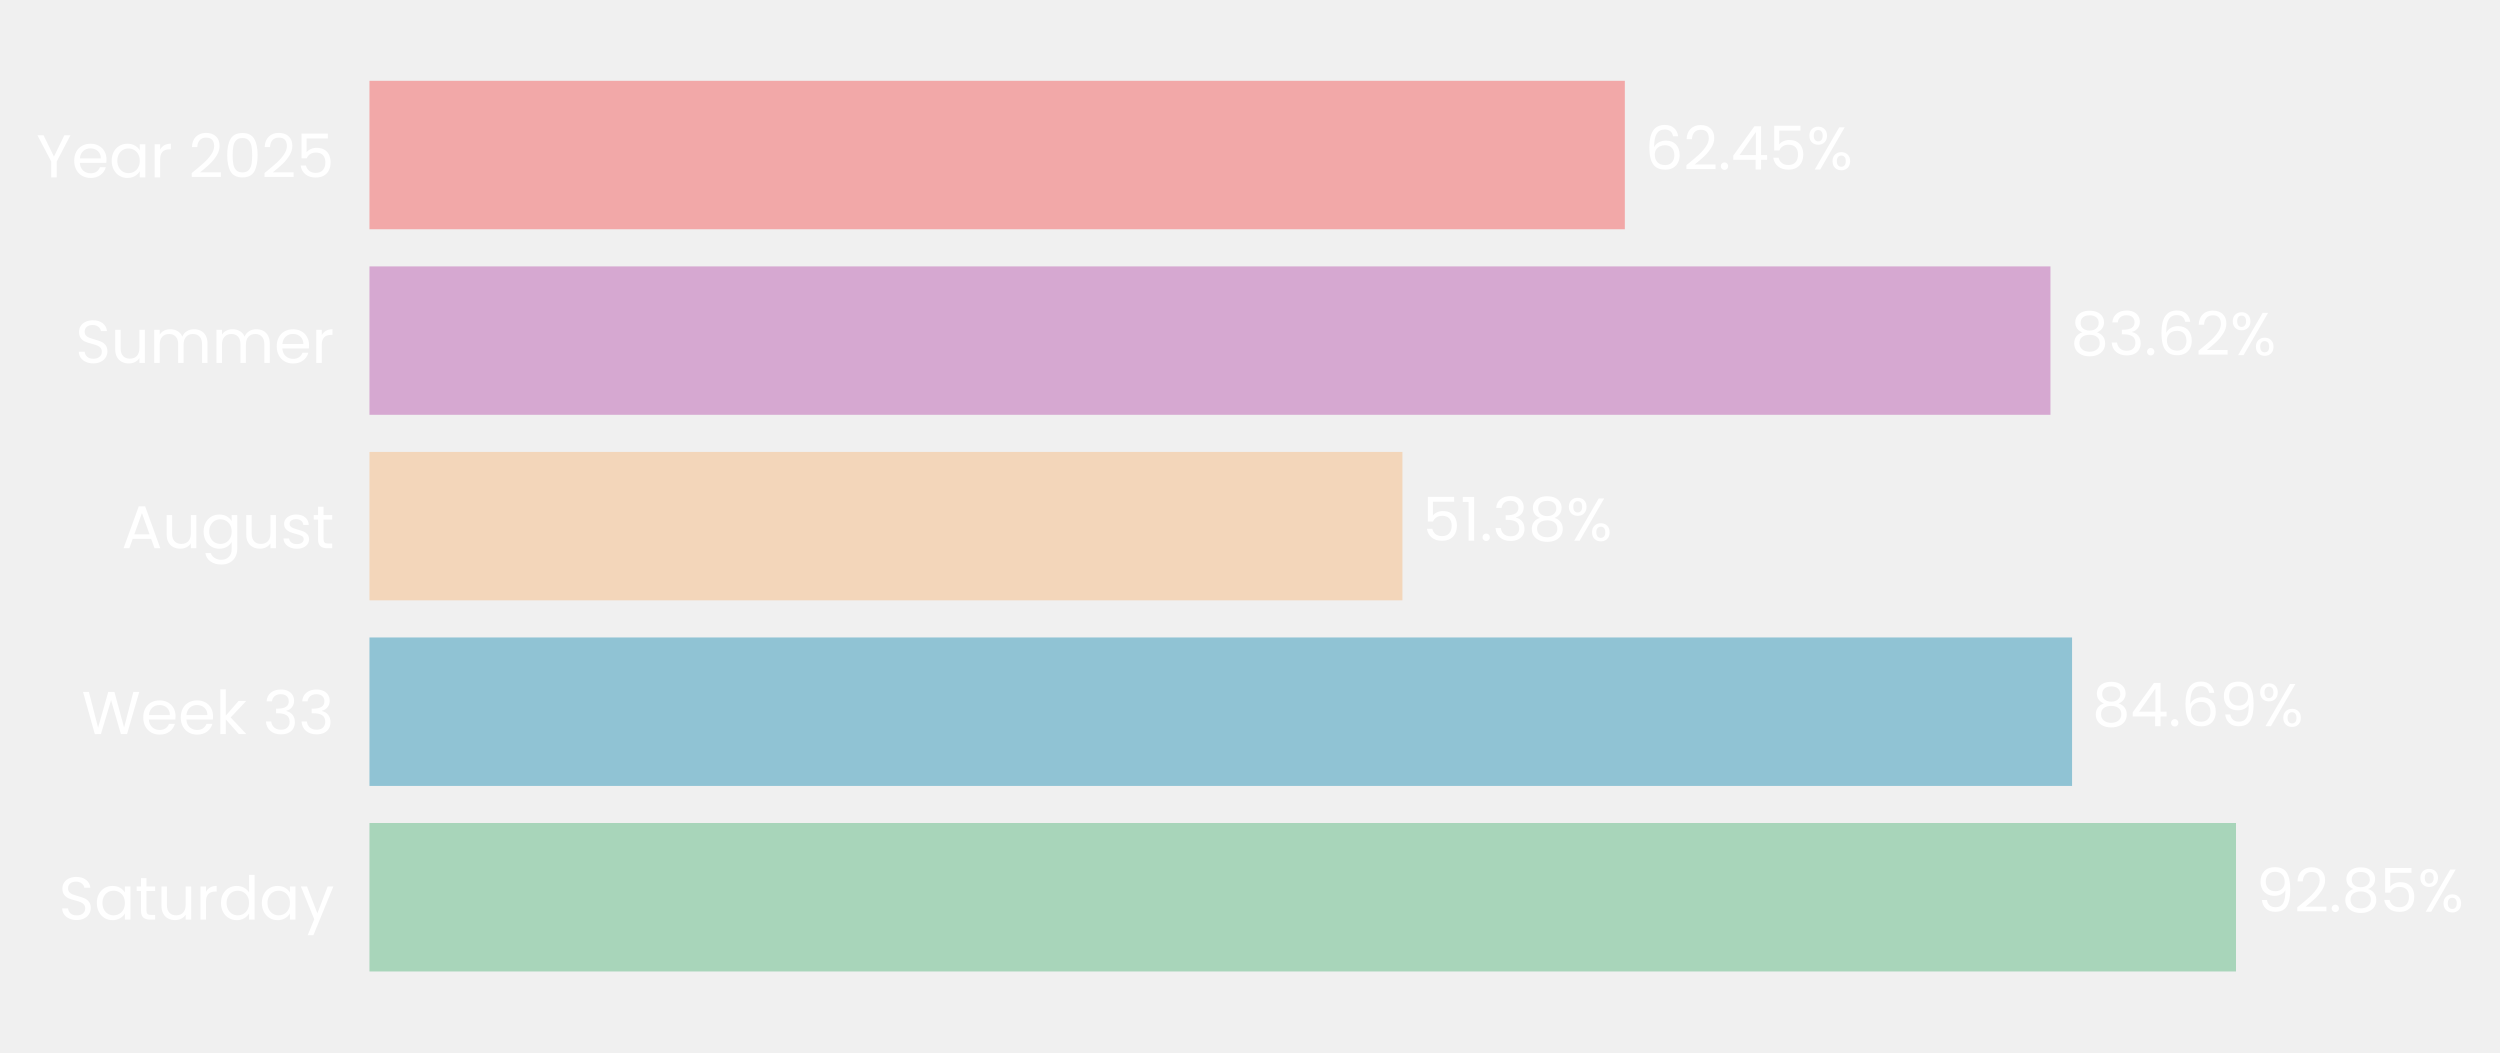
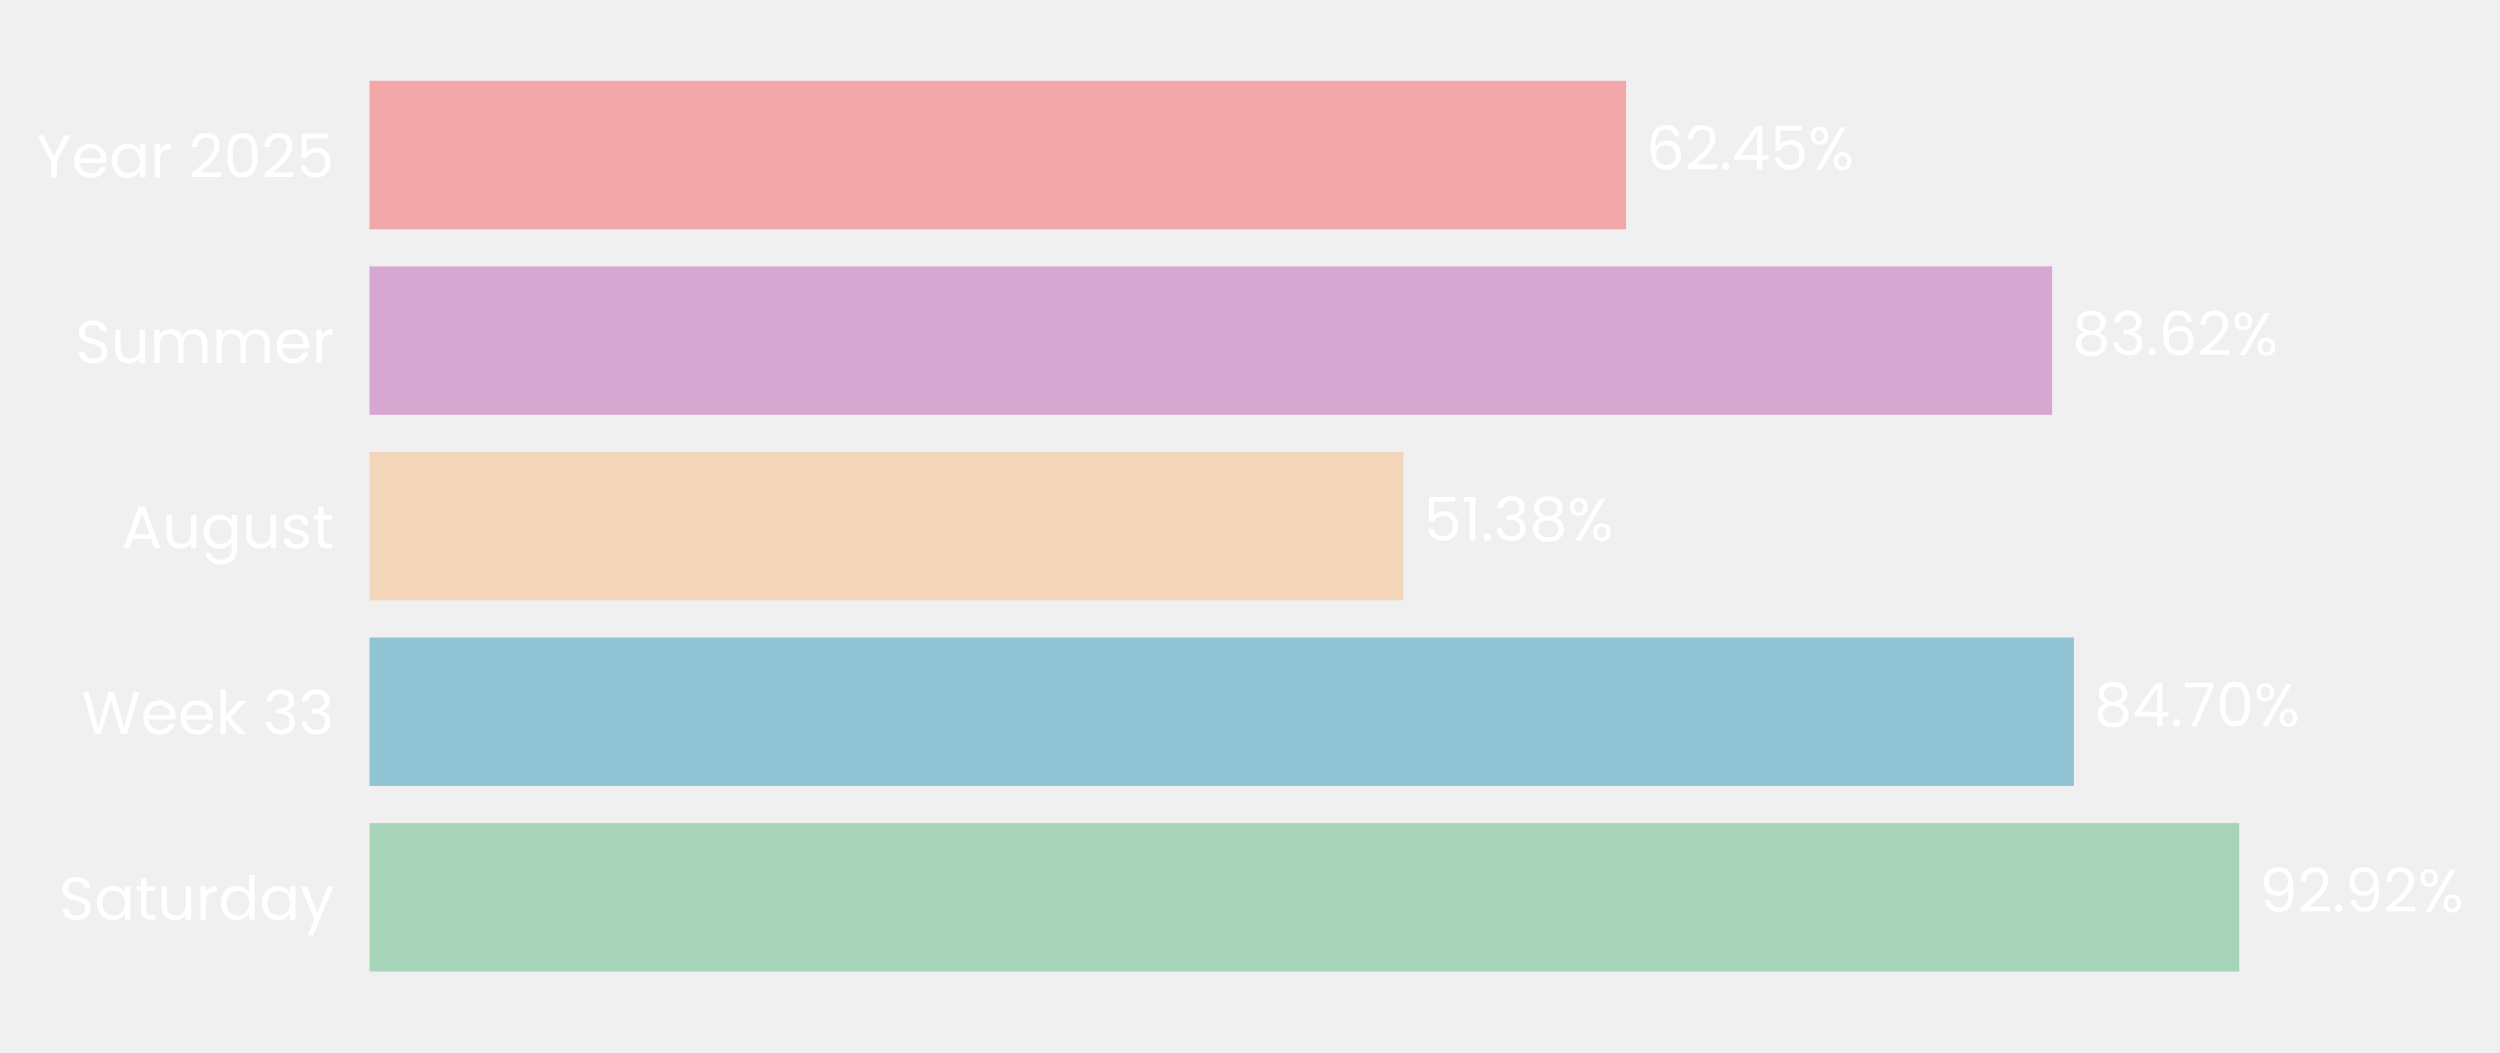
- <svg xmlns="http://www.w3.org/2000/svg" xmlns:xlink="http://www.w3.org/1999/xlink" width="496.066pt" height="208.8pt" viewBox="0 0 496.066 208.8" version="1.1">
+ <svg xmlns="http://www.w3.org/2000/svg" xmlns:xlink="http://www.w3.org/1999/xlink" width="496.033pt" height="208.8pt" viewBox="0 0 496.033 208.8" version="1.1">
  <defs>
    <style type="text/css">*{stroke-linejoin: round; stroke-linecap: butt}</style>
  </defs>
  <g id="figure_1">
    <g id="patch_1">
-       <path d="M 0 208.8  L 496.066 208.8  L 496.066 0  L 0 0  L 0 208.8  z " style="fill: none" />
+       <path d="M 0 208.8  L 496.033 208.8  L 496.033 0  L 0 0  L 0 208.8  z " style="fill: none" />
    </g>
    <g id="axes_1">
      <g id="patch_2">
-         <path d="M 73.311 201.6  L 472.214 201.6  L 472.214 7.2  L 73.311 7.2  L 73.311 201.6  z " style="fill: none" />
+         <path d="M 73.311 201.6  L 472.573 201.6  L 472.573 7.2  L 73.311 7.2  L 73.311 201.6  z " style="fill: none" />
      </g>
      <g id="patch_3">
-         <path d="M 73.311 192.764  L 443.681 192.764  L 443.681 163.309  L 73.311 163.309  z " clip-path="url(#p27d923a88e)" style="fill: #a8d5ba" />
+         <path d="M 73.311 192.764  L 444.292 192.764  L 444.292 163.309  L 73.311 163.309  z " clip-path="url(#pfae738978d)" style="fill: #a8d5ba" />
      </g>
      <g id="patch_4">
-         <path d="M 73.311 155.945  L 411.152 155.945  L 411.152 126.491  L 73.311 126.491  z " clip-path="url(#p27d923a88e)" style="fill: #90c3d4" />
+         <path d="M 73.311 155.945  L 411.495 155.945  L 411.495 126.491  L 73.311 126.491  z " clip-path="url(#pfae738978d)" style="fill: #90c3d4" />
      </g>
      <g id="patch_5">
-         <path d="M 73.311 119.127  L 278.276 119.127  L 278.276 89.673  L 73.311 89.673  z " clip-path="url(#p27d923a88e)" style="fill: #f3d6ba" />
+         <path d="M 73.311 119.127  L 278.469 119.127  L 278.469 89.673  L 73.311 89.673  z " clip-path="url(#pfae738978d)" style="fill: #f3d6ba" />
      </g>
      <g id="patch_6">
-         <path d="M 73.311 82.309  L 406.865 82.309  L 406.865 52.855  L 73.311 52.855  z " clip-path="url(#p27d923a88e)" style="fill: #d6a8d1" />
+         <path d="M 73.311 82.309  L 407.168 82.309  L 407.168 52.855  L 73.311 52.855  z " clip-path="url(#pfae738978d)" style="fill: #d6a8d1" />
      </g>
      <g id="patch_7">
-         <path d="M 73.311 45.491  L 322.411 45.491  L 322.411 16.036  L 73.311 16.036  z " clip-path="url(#p27d923a88e)" style="fill: #f2a8a8" />
+         <path d="M 73.311 45.491  L 322.635 45.491  L 322.635 16.036  L 73.311 16.036  z " clip-path="url(#pfae738978d)" style="fill: #f2a8a8" />
      </g>
      <g id="matplotlib.axis_1">
        <g id="ytick_1">
          <g id="text_1">
            <g style="fill: #ffffff" transform="translate(11.65312 182.4764) scale(0.12 -0.12)">
              <defs>
                <path id="Poppins-Regular-53" d="M 1907 -45  Q 1466 -45 1117 112  Q 768 269 569 547  Q 371 826 365 1190  L 986 1190  Q 1018 877 1245 662  Q 1472 448 1907 448  Q 2323 448 2563 656  Q 2803 864 2803 1190  Q 2803 1446 2662 1606  Q 2522 1766 2310 1849  Q 2099 1933 1741 2029  Q 1299 2144 1033 2259  Q 768 2374 579 2620  Q 390 2867 390 3283  Q 390 3648 576 3929  Q 762 4211 1098 4364  Q 1434 4518 1869 4518  Q 2496 4518 2896 4204  Q 3296 3891 3347 3373  L 2707 3373  Q 2675 3629 2438 3824  Q 2202 4019 1811 4019  Q 1446 4019 1216 3830  Q 986 3642 986 3302  Q 986 3059 1123 2905  Q 1261 2752 1462 2672  Q 1664 2592 2029 2490  Q 2470 2368 2739 2249  Q 3008 2131 3200 1884  Q 3392 1638 3392 1216  Q 3392 890 3219 602  Q 3046 314 2707 134  Q 2368 -45 1907 -45  z " transform="scale(0.015625)" />
                <path id="Poppins-Regular-61" d="M 275 1766  Q 275 2304 492 2710  Q 710 3117 1091 3341  Q 1472 3565 1939 3565  Q 2400 3565 2739 3366  Q 3078 3168 3245 2867  L 3245 3507  L 3834 3507  L 3834 0  L 3245 0  L 3245 653  Q 3072 346 2729 144  Q 2387 -58 1933 -58  Q 1466 -58 1088 172  Q 710 403 492 819  Q 275 1235 275 1766  z M 3245 1760  Q 3245 2157 3085 2451  Q 2925 2746 2653 2902  Q 2381 3059 2054 3059  Q 1728 3059 1459 2905  Q 1190 2752 1030 2457  Q 870 2163 870 1766  Q 870 1363 1030 1065  Q 1190 768 1459 611  Q 1728 454 2054 454  Q 2381 454 2653 611  Q 2925 768 3085 1065  Q 3245 1363 3245 1760  z " transform="scale(0.015625)" />
                <path id="Poppins-Regular-74" d="M 1203 3027  L 1203 960  Q 1203 704 1312 598  Q 1421 493 1690 493  L 2118 493  L 2118 0  L 1594 0  Q 1107 0 864 224  Q 621 448 621 960  L 621 3027  L 166 3027  L 166 3507  L 621 3507  L 621 4390  L 1203 4390  L 1203 3507  L 2118 3507  L 2118 3027  L 1203 3027  z " transform="scale(0.015625)" />
                <path id="Poppins-Regular-75" d="M 3603 3507  L 3603 0  L 3021 0  L 3021 518  Q 2854 250 2556 99  Q 2259 -51 1901 -51  Q 1491 -51 1164 118  Q 838 288 649 627  Q 461 966 461 1453  L 461 3507  L 1037 3507  L 1037 1530  Q 1037 1011 1299 732  Q 1562 454 2016 454  Q 2483 454 2752 742  Q 3021 1030 3021 1581  L 3021 3507  L 3603 3507  z " transform="scale(0.015625)" />
                <path id="Poppins-Regular-72" d="M 1075 2938  Q 1229 3238 1513 3404  Q 1798 3571 2208 3571  L 2208 2970  L 2054 2970  Q 1075 2970 1075 1907  L 1075 0  L 493 0  L 493 3507  L 1075 3507  L 1075 2938  z " transform="scale(0.015625)" />
                <path id="Poppins-Regular-64" d="M 275 1766  Q 275 2304 492 2710  Q 710 3117 1091 3341  Q 1472 3565 1946 3565  Q 2355 3565 2707 3376  Q 3059 3187 3245 2880  L 3245 4736  L 3834 4736  L 3834 0  L 3245 0  L 3245 659  Q 3072 346 2733 144  Q 2394 -58 1939 -58  Q 1472 -58 1091 172  Q 710 403 492 819  Q 275 1235 275 1766  z M 3245 1760  Q 3245 2157 3085 2451  Q 2925 2746 2653 2902  Q 2381 3059 2054 3059  Q 1728 3059 1459 2905  Q 1190 2752 1030 2457  Q 870 2163 870 1766  Q 870 1363 1030 1065  Q 1190 768 1459 611  Q 1728 454 2054 454  Q 2381 454 2653 611  Q 2925 768 3085 1065  Q 3245 1363 3245 1760  z " transform="scale(0.015625)" />
                <path id="Poppins-Regular-79" d="M 3514 3507  L 1402 -1651  L 800 -1651  L 1491 38  L 77 3507  L 723 3507  L 1824 666  L 2912 3507  L 3514 3507  z " transform="scale(0.015625)" />
              </defs>
              <use xlink:href="#Poppins-Regular-53" />
              <use xlink:href="#Poppins-Regular-61" transform="translate(58.7 0)" />
              <use xlink:href="#Poppins-Regular-74" transform="translate(126.3 0)" />
              <use xlink:href="#Poppins-Regular-75" transform="translate(162.7 0)" />
              <use xlink:href="#Poppins-Regular-72" transform="translate(226.7 0)" />
              <use xlink:href="#Poppins-Regular-64" transform="translate(264 0)" />
              <use xlink:href="#Poppins-Regular-61" transform="translate(331.5999 0)" />
              <use xlink:href="#Poppins-Regular-79" transform="translate(399.1999 0)" />
            </g>
          </g>
        </g>
        <g id="ytick_2">
          <g id="text_2">
            <g style="fill: #ffffff" transform="translate(16.19813 145.6582) scale(0.12 -0.12)">
              <defs>
                <path id="Poppins-Regular-57" d="M 6099 4461  L 4806 0  L 4154 0  L 3117 3590  L 2042 0  L 1395 -6  L 147 4461  L 768 4461  L 1741 678  L 2816 4461  L 3469 4461  L 4493 691  L 5472 4461  L 6099 4461  z " transform="scale(0.015625)" />
                <path id="Poppins-Regular-65" d="M 3693 1888  Q 3693 1722 3674 1536  L 870 1536  Q 902 1018 1225 726  Q 1549 435 2010 435  Q 2387 435 2640 611  Q 2893 787 2995 1082  L 3622 1082  Q 3482 576 3059 259  Q 2637 -58 2010 -58  Q 1510 -58 1116 166  Q 723 390 499 803  Q 275 1216 275 1760  Q 275 2304 492 2713  Q 710 3123 1104 3344  Q 1498 3565 2010 3565  Q 2509 3565 2893 3347  Q 3277 3130 3485 2749  Q 3693 2368 3693 1888  z M 3091 2010  Q 3091 2342 2944 2582  Q 2797 2822 2544 2947  Q 2291 3072 1984 3072  Q 1542 3072 1232 2790  Q 922 2509 877 2010  L 3091 2010  z " transform="scale(0.015625)" />
                <path id="Poppins-Regular-6b" d="M 2451 0  L 1075 1549  L 1075 0  L 493 0  L 493 4736  L 1075 4736  L 1075 1952  L 2426 3507  L 3238 3507  L 1587 1760  L 3245 0  L 2451 0  z " transform="scale(0.015625)" />
                <path id="Poppins-Regular-20" transform="scale(0.015625)" />
                <path id="Poppins-Regular-33" d="M 384 3462  Q 429 4051 838 4384  Q 1248 4717 1901 4717  Q 2336 4717 2653 4560  Q 2970 4403 3133 4134  Q 3296 3866 3296 3526  Q 3296 3130 3069 2842  Q 2842 2554 2477 2470  L 2477 2438  Q 2893 2336 3136 2035  Q 3379 1734 3379 1248  Q 3379 883 3212 592  Q 3046 301 2713 134  Q 2381 -32 1914 -32  Q 1235 -32 800 323  Q 365 678 314 1331  L 877 1331  Q 922 947 1190 704  Q 1459 461 1907 461  Q 2355 461 2588 694  Q 2822 928 2822 1299  Q 2822 1779 2502 1990  Q 2182 2202 1536 2202  L 1389 2202  L 1389 2688  L 1542 2688  Q 2131 2694 2432 2883  Q 2733 3072 2733 3469  Q 2733 3808 2512 4013  Q 2291 4218 1882 4218  Q 1485 4218 1241 4013  Q 998 3808 954 3462  L 384 3462  z " transform="scale(0.015625)" />
              </defs>
              <use xlink:href="#Poppins-Regular-57" />
              <use xlink:href="#Poppins-Regular-65" transform="translate(97.59999 0)" />
              <use xlink:href="#Poppins-Regular-65" transform="translate(159.6 0)" />
              <use xlink:href="#Poppins-Regular-6b" transform="translate(221.6 0)" />
              <use xlink:href="#Poppins-Regular-20" transform="translate(273.0999 0)" />
              <use xlink:href="#Poppins-Regular-33" transform="translate(299.7999 0)" />
              <use xlink:href="#Poppins-Regular-33" transform="translate(358.6999 0)" />
            </g>
          </g>
        </g>
        <g id="ytick_3">
          <g id="text_3">
            <g style="fill: #ffffff" transform="translate(24.11812 108.78) scale(0.12 -0.12)">
              <defs>
                <path id="Poppins-Regular-41" d="M 3130 992  L 1184 992  L 826 0  L 211 0  L 1824 4435  L 2496 4435  L 4102 0  L 3488 0  L 3130 992  z M 2963 1466  L 2157 3718  L 1350 1466  L 2963 1466  z " transform="scale(0.015625)" />
                <path id="Poppins-Regular-67" d="M 1939 3565  Q 2394 3565 2736 3366  Q 3078 3168 3245 2867  L 3245 3507  L 3834 3507  L 3834 -77  Q 3834 -557 3629 -931  Q 3424 -1306 3043 -1517  Q 2662 -1728 2157 -1728  Q 1466 -1728 1005 -1401  Q 544 -1075 461 -512  L 1037 -512  Q 1133 -832 1433 -1027  Q 1734 -1222 2157 -1222  Q 2637 -1222 2941 -921  Q 3245 -621 3245 -77  L 3245 659  Q 3072 352 2733 147  Q 2394 -58 1939 -58  Q 1472 -58 1091 172  Q 710 403 492 819  Q 275 1235 275 1766  Q 275 2304 492 2710  Q 710 3117 1091 3341  Q 1472 3565 1939 3565  z M 3245 1760  Q 3245 2157 3085 2451  Q 2925 2746 2653 2902  Q 2381 3059 2054 3059  Q 1728 3059 1459 2905  Q 1190 2752 1030 2457  Q 870 2163 870 1766  Q 870 1363 1030 1065  Q 1190 768 1459 611  Q 1728 454 2054 454  Q 2381 454 2653 611  Q 2925 768 3085 1065  Q 3245 1363 3245 1760  z " transform="scale(0.015625)" />
                <path id="Poppins-Regular-73" d="M 1734 -58  Q 1331 -58 1011 80  Q 691 218 505 464  Q 320 710 301 1030  L 902 1030  Q 928 768 1149 601  Q 1370 435 1728 435  Q 2061 435 2253 582  Q 2445 730 2445 954  Q 2445 1184 2240 1296  Q 2035 1408 1606 1517  Q 1216 1619 969 1724  Q 723 1830 547 2038  Q 371 2246 371 2586  Q 371 2854 531 3078  Q 691 3302 985 3433  Q 1280 3565 1658 3565  Q 2240 3565 2598 3270  Q 2957 2976 2982 2464  L 2400 2464  Q 2381 2739 2179 2905  Q 1978 3072 1638 3072  Q 1325 3072 1139 2937  Q 954 2803 954 2586  Q 954 2413 1066 2301  Q 1178 2189 1347 2121  Q 1517 2054 1818 1971  Q 2195 1869 2432 1769  Q 2669 1670 2838 1472  Q 3008 1274 3014 954  Q 3014 666 2854 435  Q 2694 205 2403 73  Q 2112 -58 1734 -58  z " transform="scale(0.015625)" />
              </defs>
              <use xlink:href="#Poppins-Regular-41" />
              <use xlink:href="#Poppins-Regular-75" transform="translate(67.39999 0)" />
              <use xlink:href="#Poppins-Regular-67" transform="translate(131.4 0)" />
              <use xlink:href="#Poppins-Regular-75" transform="translate(199 0)" />
              <use xlink:href="#Poppins-Regular-73" transform="translate(263 0)" />
              <use xlink:href="#Poppins-Regular-74" transform="translate(315.2 0)" />
            </g>
          </g>
        </g>
        <g id="ytick_4">
          <g id="text_4">
            <g style="fill: #ffffff" transform="translate(14.95125 72.02182) scale(0.12 -0.12)">
              <defs>
                <path id="Poppins-Regular-6d" d="M 4710 3571  Q 5120 3571 5440 3401  Q 5760 3232 5945 2893  Q 6131 2554 6131 2067  L 6131 0  L 5555 0  L 5555 1984  Q 5555 2509 5296 2787  Q 5037 3066 4595 3066  Q 4141 3066 3872 2774  Q 3603 2483 3603 1933  L 3603 0  L 3027 0  L 3027 1984  Q 3027 2509 2768 2787  Q 2509 3066 2067 3066  Q 1613 3066 1344 2774  Q 1075 2483 1075 1933  L 1075 0  L 493 0  L 493 3507  L 1075 3507  L 1075 3002  Q 1248 3277 1539 3424  Q 1830 3571 2182 3571  Q 2624 3571 2963 3372  Q 3302 3174 3469 2790  Q 3616 3162 3955 3366  Q 4294 3571 4710 3571  z " transform="scale(0.015625)" />
              </defs>
              <use xlink:href="#Poppins-Regular-53" />
              <use xlink:href="#Poppins-Regular-75" transform="translate(58.7 0)" />
              <use xlink:href="#Poppins-Regular-6d" transform="translate(122.7 0)" />
              <use xlink:href="#Poppins-Regular-6d" transform="translate(225.7 0)" />
              <use xlink:href="#Poppins-Regular-65" transform="translate(328.7 0)" />
              <use xlink:href="#Poppins-Regular-72" transform="translate(390.6999 0)" />
            </g>
          </g>
        </g>
        <g id="ytick_5">
          <g id="text_5">
            <g style="fill: #ffffff" transform="translate(7.2 35.20364) scale(0.12 -0.12)">
              <defs>
                <path id="Poppins-Regular-59" d="M 3616 4461  L 2163 1683  L 2163 0  L 1581 0  L 1581 1683  L 122 4461  L 768 4461  L 1869 2202  L 2970 4461  L 3616 4461  z " transform="scale(0.015625)" />
                <path id="Poppins-Regular-32" d="M 326 467  Q 1139 1120 1600 1539  Q 2061 1958 2377 2416  Q 2694 2874 2694 3315  Q 2694 3731 2492 3971  Q 2291 4211 1843 4211  Q 1408 4211 1168 3939  Q 928 3667 909 3213  L 346 3213  Q 371 3930 780 4320  Q 1190 4710 1837 4710  Q 2496 4710 2883 4345  Q 3270 3981 3270 3341  Q 3270 2810 2953 2307  Q 2637 1805 2233 1424  Q 1830 1043 1203 538  L 3405 538  L 3405 51  L 326 51  L 326 467  z " transform="scale(0.015625)" />
                <path id="Poppins-Regular-30" d="M 397 2362  Q 397 3462 755 4080  Q 1114 4698 2010 4698  Q 2899 4698 3257 4080  Q 3616 3462 3616 2362  Q 3616 1242 3257 621  Q 2899 0 2010 0  Q 1114 0 755 621  Q 397 1242 397 2362  z M 3040 2362  Q 3040 2918 2966 3305  Q 2893 3693 2665 3929  Q 2438 4166 2010 4166  Q 1574 4166 1347 3929  Q 1120 3693 1046 3305  Q 973 2918 973 2362  Q 973 1786 1046 1395  Q 1120 1005 1347 768  Q 1574 531 2010 531  Q 2438 531 2665 768  Q 2893 1005 2966 1395  Q 3040 1786 3040 2362  z " transform="scale(0.015625)" />
                <path id="Poppins-Regular-35" d="M 3347 4122  L 1101 4122  L 1101 2662  Q 1248 2867 1536 2998  Q 1824 3130 2157 3130  Q 2688 3130 3021 2909  Q 3354 2688 3498 2339  Q 3642 1990 3642 1600  Q 3642 1139 3469 774  Q 3296 410 2941 198  Q 2586 -13 2061 -13  Q 1389 -13 973 332  Q 557 678 467 1254  L 1037 1254  Q 1120 890 1389 685  Q 1658 480 2067 480  Q 2573 480 2829 784  Q 3085 1088 3085 1587  Q 3085 2086 2829 2358  Q 2573 2630 2074 2630  Q 1734 2630 1481 2467  Q 1229 2304 1114 2022  L 563 2022  L 563 4634  L 3347 4634  L 3347 4122  z " transform="scale(0.015625)" />
              </defs>
              <use xlink:href="#Poppins-Regular-59" />
              <use xlink:href="#Poppins-Regular-65" transform="translate(58.39999 0)" />
              <use xlink:href="#Poppins-Regular-61" transform="translate(120.4 0)" />
              <use xlink:href="#Poppins-Regular-72" transform="translate(188 0)" />
              <use xlink:href="#Poppins-Regular-20" transform="translate(225.3 0)" />
              <use xlink:href="#Poppins-Regular-32" transform="translate(252 0)" />
              <use xlink:href="#Poppins-Regular-30" transform="translate(309.4999 0)" />
              <use xlink:href="#Poppins-Regular-32" transform="translate(372.2999 0)" />
              <use xlink:href="#Poppins-Regular-35" transform="translate(429.7999 0)" />
            </g>
          </g>
        </g>
      </g>
      <g id="text_6">
-         <g style="fill: #ffffff" transform="translate(447.6704 180.9164) scale(0.12 -0.12)">
+         <g style="fill: #ffffff" transform="translate(448.2843 180.9164) scale(0.12 -0.12)">
          <defs>
            <path id="Poppins-Regular-39" d="M 1146 1242  Q 1210 877 1443 678  Q 1677 480 2074 480  Q 2605 480 2857 896  Q 3110 1312 3098 2298  Q 2963 2010 2649 1846  Q 2336 1683 1952 1683  Q 1523 1683 1187 1859  Q 851 2035 659 2374  Q 467 2714 467 3194  Q 467 3878 864 4297  Q 1261 4717 1990 4717  Q 2886 4717 3248 4134  Q 3610 3552 3610 2400  Q 3610 1594 3466 1069  Q 3322 544 2979 269  Q 2637 -6 2042 -6  Q 1389 -6 1024 346  Q 659 698 608 1242  L 1146 1242  z M 2048 2176  Q 2477 2176 2752 2441  Q 3027 2707 3027 3162  Q 3027 3642 2758 3936  Q 2490 4230 2003 4230  Q 1555 4230 1289 3948  Q 1024 3667 1024 3206  Q 1024 2739 1286 2457  Q 1549 2176 2048 2176  z " transform="scale(0.015625)" />
            <path id="Poppins-Regular-2e" d="M 678 -38  Q 512 -38 397 77  Q 282 192 282 358  Q 282 525 397 640  Q 512 755 678 755  Q 838 755 950 640  Q 1062 525 1062 358  Q 1062 192 950 77  Q 838 -38 678 -38  z " transform="scale(0.015625)" />
-             <path id="Poppins-Regular-38" d="M 1242 2406  Q 883 2547 691 2816  Q 499 3085 499 3469  Q 499 3814 672 4092  Q 845 4371 1187 4534  Q 1530 4698 2016 4698  Q 2502 4698 2844 4534  Q 3187 4371 3363 4092  Q 3539 3814 3539 3469  Q 3539 3098 3340 2819  Q 3142 2541 2797 2406  Q 3194 2285 3427 1981  Q 3661 1677 3661 1248  Q 3661 832 3456 521  Q 3251 211 2876 41  Q 2502 -128 2016 -128  Q 1530 -128 1162 41  Q 794 211 589 521  Q 384 832 384 1248  Q 384 1677 614 1984  Q 845 2291 1242 2406  z M 2976 3398  Q 2976 3789 2720 4000  Q 2464 4211 2016 4211  Q 1574 4211 1318 4000  Q 1062 3789 1062 3392  Q 1062 3034 1328 2816  Q 1594 2598 2016 2598  Q 2445 2598 2710 2819  Q 2976 3040 2976 3398  z M 2016 2150  Q 1542 2150 1241 1929  Q 941 1709 941 1267  Q 941 858 1232 608  Q 1523 358 2016 358  Q 2509 358 2797 608  Q 3085 858 3085 1267  Q 3085 1696 2790 1923  Q 2496 2150 2016 2150  z " transform="scale(0.015625)" />
            <path id="Poppins-Regular-25" d="M 269 3584  Q 269 4019 531 4278  Q 794 4538 1203 4538  Q 1613 4538 1875 4278  Q 2138 4019 2138 3584  Q 2138 3142 1875 2883  Q 1613 2624 1203 2624  Q 794 2624 531 2883  Q 269 3142 269 3584  z M 4006 4467  L 1414 0  L 838 0  L 3430 4467  L 4006 4467  z M 1203 4179  Q 986 4179 861 4028  Q 736 3878 736 3584  Q 736 3290 861 3136  Q 986 2982 1203 2982  Q 1421 2982 1549 3139  Q 1677 3296 1677 3584  Q 1677 3878 1549 4028  Q 1421 4179 1203 4179  z M 2720 883  Q 2720 1325 2982 1584  Q 3245 1843 3654 1843  Q 4064 1843 4323 1584  Q 4582 1325 4582 883  Q 4582 448 4323 185  Q 4064 -77 3654 -77  Q 3245 -77 2982 182  Q 2720 442 2720 883  z M 3648 1478  Q 3430 1478 3302 1328  Q 3174 1178 3174 883  Q 3174 595 3302 444  Q 3430 294 3648 294  Q 3866 294 3994 444  Q 4122 595 4122 883  Q 4122 1178 3994 1328  Q 3866 1478 3648 1478  z " transform="scale(0.015625)" />
          </defs>
          <use xlink:href="#Poppins-Regular-39" />
          <use xlink:href="#Poppins-Regular-32" transform="translate(62.99999 0)" />
          <use xlink:href="#Poppins-Regular-2e" transform="translate(120.5 0)" />
-           <use xlink:href="#Poppins-Regular-38" transform="translate(141.5 0)" />
-           <use xlink:href="#Poppins-Regular-35" transform="translate(204.5999 0)" />
-           <use xlink:href="#Poppins-Regular-25" transform="translate(267.3999 0)" />
+           <use xlink:href="#Poppins-Regular-39" transform="translate(141.5 0)" />
+           <use xlink:href="#Poppins-Regular-32" transform="translate(204.4999 0)" />
+           <use xlink:href="#Poppins-Regular-25" transform="translate(261.9999 0)" />
        </g>
      </g>
      <g id="text_7">
-         <g style="fill: #ffffff" transform="translate(415.1408 144.0982) scale(0.12 -0.12)">
+         <g style="fill: #ffffff" transform="translate(415.4879 144.0982) scale(0.12 -0.12)">
          <defs>
+             <path id="Poppins-Regular-38" d="M 1242 2406  Q 883 2547 691 2816  Q 499 3085 499 3469  Q 499 3814 672 4092  Q 845 4371 1187 4534  Q 1530 4698 2016 4698  Q 2502 4698 2844 4534  Q 3187 4371 3363 4092  Q 3539 3814 3539 3469  Q 3539 3098 3340 2819  Q 3142 2541 2797 2406  Q 3194 2285 3427 1981  Q 3661 1677 3661 1248  Q 3661 832 3456 521  Q 3251 211 2876 41  Q 2502 -128 2016 -128  Q 1530 -128 1162 41  Q 794 211 589 521  Q 384 832 384 1248  Q 384 1677 614 1984  Q 845 2291 1242 2406  z M 2976 3398  Q 2976 3789 2720 4000  Q 2464 4211 2016 4211  Q 1574 4211 1318 4000  Q 1062 3789 1062 3392  Q 1062 3034 1328 2816  Q 1594 2598 2016 2598  Q 2445 2598 2710 2819  Q 2976 3040 2976 3398  z M 2016 2150  Q 1542 2150 1241 1929  Q 941 1709 941 1267  Q 941 858 1232 608  Q 1523 358 2016 358  Q 2509 358 2797 608  Q 3085 858 3085 1267  Q 3085 1696 2790 1923  Q 2496 2150 2016 2150  z " transform="scale(0.015625)" />
            <path id="Poppins-Regular-34" d="M 256 1030  L 256 1472  L 2502 4582  L 3200 4582  L 3200 1536  L 3840 1536  L 3840 1030  L 3200 1030  L 3200 0  L 2624 0  L 2624 1030  L 256 1030  z M 2650 3974  L 928 1536  L 2650 1536  L 2650 3974  z " transform="scale(0.015625)" />
-             <path id="Poppins-Regular-36" d="M 2976 3526  Q 2835 4237 2099 4237  Q 1530 4237 1248 3798  Q 966 3360 973 2355  Q 1120 2688 1462 2877  Q 1805 3066 2227 3066  Q 2886 3066 3280 2656  Q 3674 2246 3674 1523  Q 3674 1088 3504 742  Q 3334 397 2992 192  Q 2650 -13 2163 -13  Q 1504 -13 1133 281  Q 762 576 614 1094  Q 467 1613 467 2374  Q 467 4723 2106 4723  Q 2733 4723 3091 4384  Q 3450 4045 3514 3526  L 2976 3526  z M 2106 2573  Q 1830 2573 1587 2461  Q 1344 2349 1193 2121  Q 1043 1894 1043 1568  Q 1043 1082 1324 778  Q 1606 474 2131 474  Q 2579 474 2844 752  Q 3110 1030 3110 1504  Q 3110 2003 2854 2288  Q 2598 2573 2106 2573  z " transform="scale(0.015625)" />
+             <path id="Poppins-Regular-37" d="M 3245 4173  L 1466 0  L 877 0  L 2682 4115  L 211 4115  L 211 4614  L 3245 4614  L 3245 4173  z " transform="scale(0.015625)" />
          </defs>
          <use xlink:href="#Poppins-Regular-38" />
          <use xlink:href="#Poppins-Regular-34" transform="translate(63.09999 0)" />
          <use xlink:href="#Poppins-Regular-2e" transform="translate(126 0)" />
-           <use xlink:href="#Poppins-Regular-36" transform="translate(147 0)" />
-           <use xlink:href="#Poppins-Regular-39" transform="translate(210.5 0)" />
-           <use xlink:href="#Poppins-Regular-25" transform="translate(273.4999 0)" />
+           <use xlink:href="#Poppins-Regular-37" transform="translate(147 0)" />
+           <use xlink:href="#Poppins-Regular-30" transform="translate(201.6 0)" />
+           <use xlink:href="#Poppins-Regular-25" transform="translate(264.3999 0)" />
        </g>
      </g>
      <g id="text_8">
-         <g style="fill: #ffffff" transform="translate(282.2652 107.28) scale(0.12 -0.12)">
+         <g style="fill: #ffffff" transform="translate(282.462 107.28) scale(0.12 -0.12)">
          <defs>
            <path id="Poppins-Regular-31" d="M 243 4096  L 243 4627  L 1446 4627  L 1446 0  L 858 0  L 858 4096  L 243 4096  z " transform="scale(0.015625)" />
          </defs>
          <use xlink:href="#Poppins-Regular-35" />
          <use xlink:href="#Poppins-Regular-31" transform="translate(62.79999 0)" />
          <use xlink:href="#Poppins-Regular-2e" transform="translate(94.79997 0)" />
          <use xlink:href="#Poppins-Regular-33" transform="translate(115.8 0)" />
          <use xlink:href="#Poppins-Regular-38" transform="translate(174.7 0)" />
          <use xlink:href="#Poppins-Regular-25" transform="translate(237.7999 0)" />
        </g>
      </g>
      <g id="text_9">
-         <g style="fill: #ffffff" transform="translate(410.8544 70.46182) scale(0.12 -0.12)">
+         <g style="fill: #ffffff" transform="translate(411.161 70.46182) scale(0.12 -0.12)">
+           <defs>
+             <path id="Poppins-Regular-36" d="M 2976 3526  Q 2835 4237 2099 4237  Q 1530 4237 1248 3798  Q 966 3360 973 2355  Q 1120 2688 1462 2877  Q 1805 3066 2227 3066  Q 2886 3066 3280 2656  Q 3674 2246 3674 1523  Q 3674 1088 3504 742  Q 3334 397 2992 192  Q 2650 -13 2163 -13  Q 1504 -13 1133 281  Q 762 576 614 1094  Q 467 1613 467 2374  Q 467 4723 2106 4723  Q 2733 4723 3091 4384  Q 3450 4045 3514 3526  L 2976 3526  z M 2106 2573  Q 1830 2573 1587 2461  Q 1344 2349 1193 2121  Q 1043 1894 1043 1568  Q 1043 1082 1324 778  Q 1606 474 2131 474  Q 2579 474 2844 752  Q 3110 1030 3110 1504  Q 3110 2003 2854 2288  Q 2598 2573 2106 2573  z " transform="scale(0.015625)" />
+           </defs>
          <use xlink:href="#Poppins-Regular-38" />
          <use xlink:href="#Poppins-Regular-33" transform="translate(63.09999 0)" />
          <use xlink:href="#Poppins-Regular-2e" transform="translate(122 0)" />
          <use xlink:href="#Poppins-Regular-36" transform="translate(143 0)" />
          <use xlink:href="#Poppins-Regular-32" transform="translate(206.5 0)" />
          <use xlink:href="#Poppins-Regular-25" transform="translate(263.9999 0)" />
        </g>
      </g>
      <g id="text_10">
-         <g style="fill: #ffffff" transform="translate(326.3997 33.64364) scale(0.12 -0.12)">
+         <g style="fill: #ffffff" transform="translate(326.6281 33.64364) scale(0.12 -0.12)">
          <use xlink:href="#Poppins-Regular-36" />
          <use xlink:href="#Poppins-Regular-32" transform="translate(63.49999 0)" />
          <use xlink:href="#Poppins-Regular-2e" transform="translate(121 0)" />
          <use xlink:href="#Poppins-Regular-34" transform="translate(142 0)" />
          <use xlink:href="#Poppins-Regular-35" transform="translate(204.8999 0)" />
          <use xlink:href="#Poppins-Regular-25" transform="translate(267.6999 0)" />
        </g>
      </g>
    </g>
  </g>
  <defs>
-     <clipPath id="p27d923a88e">
-       <rect x="73.311" y="7.2" width="398.903" height="194.4" />
+     <clipPath id="pfae738978d">
+       <rect x="73.311" y="7.2" width="399.262" height="194.4" />
    </clipPath>
  </defs>
</svg>
